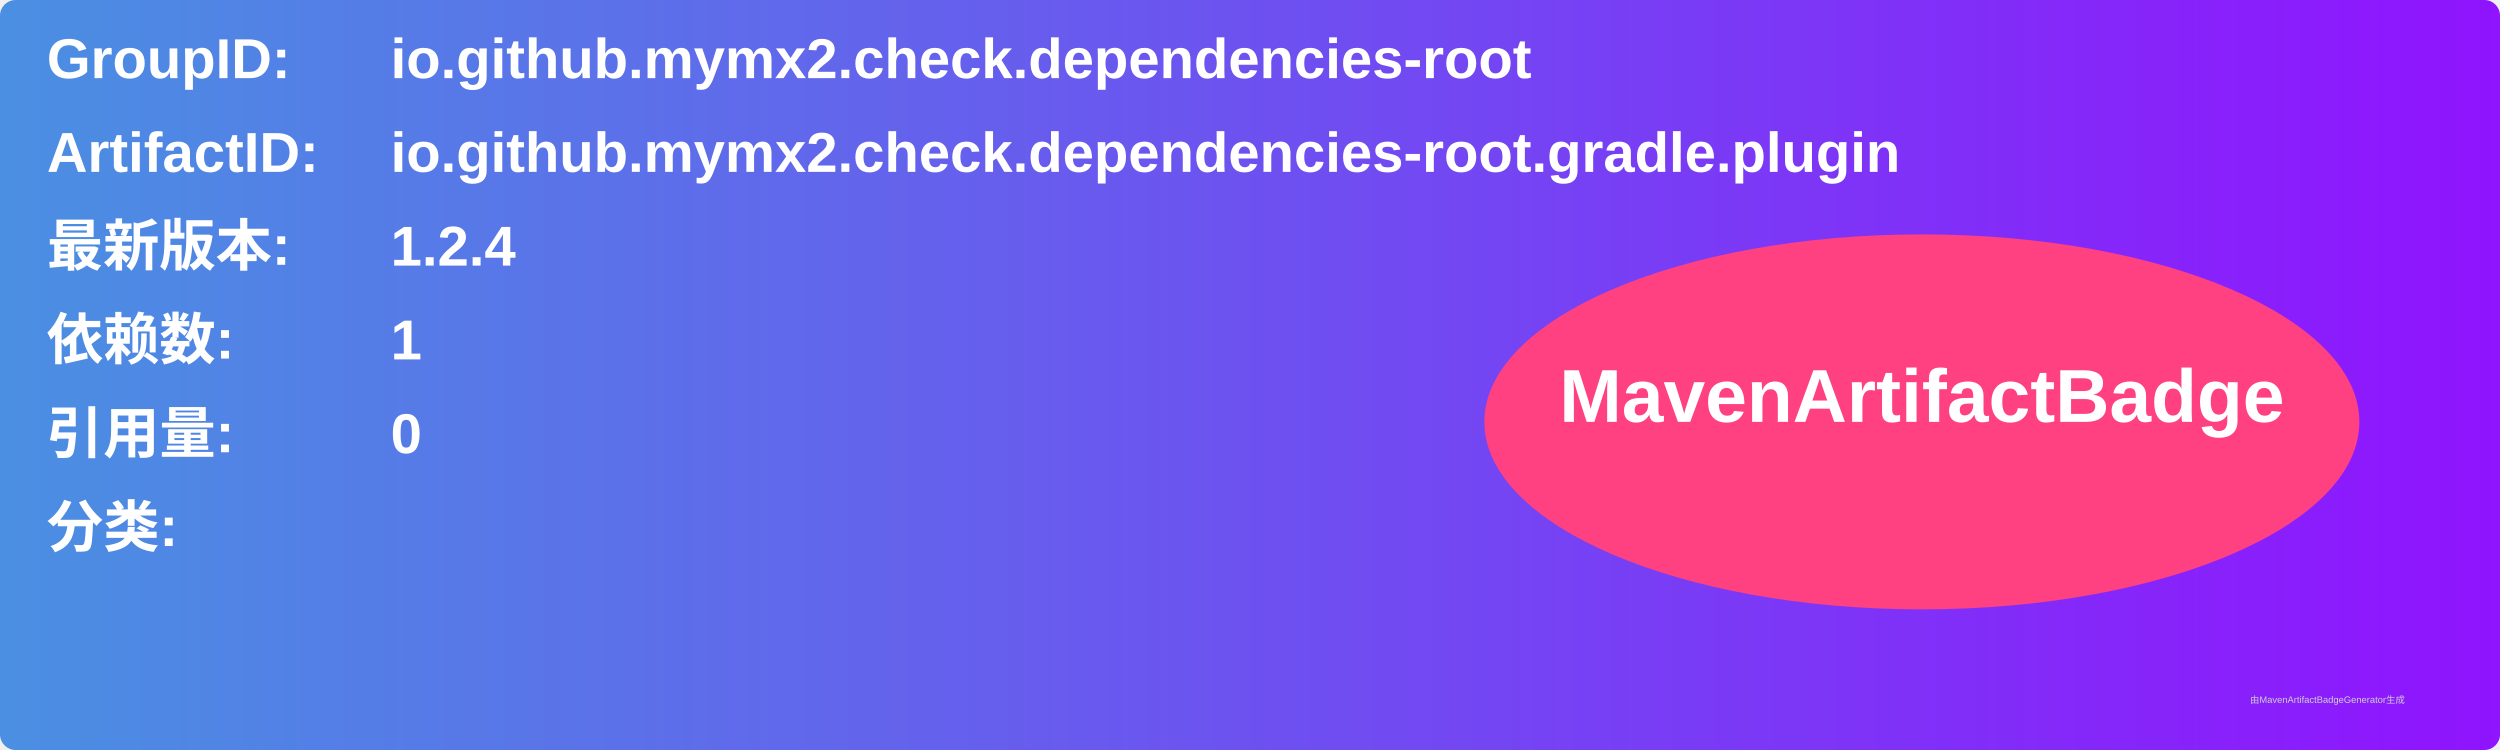
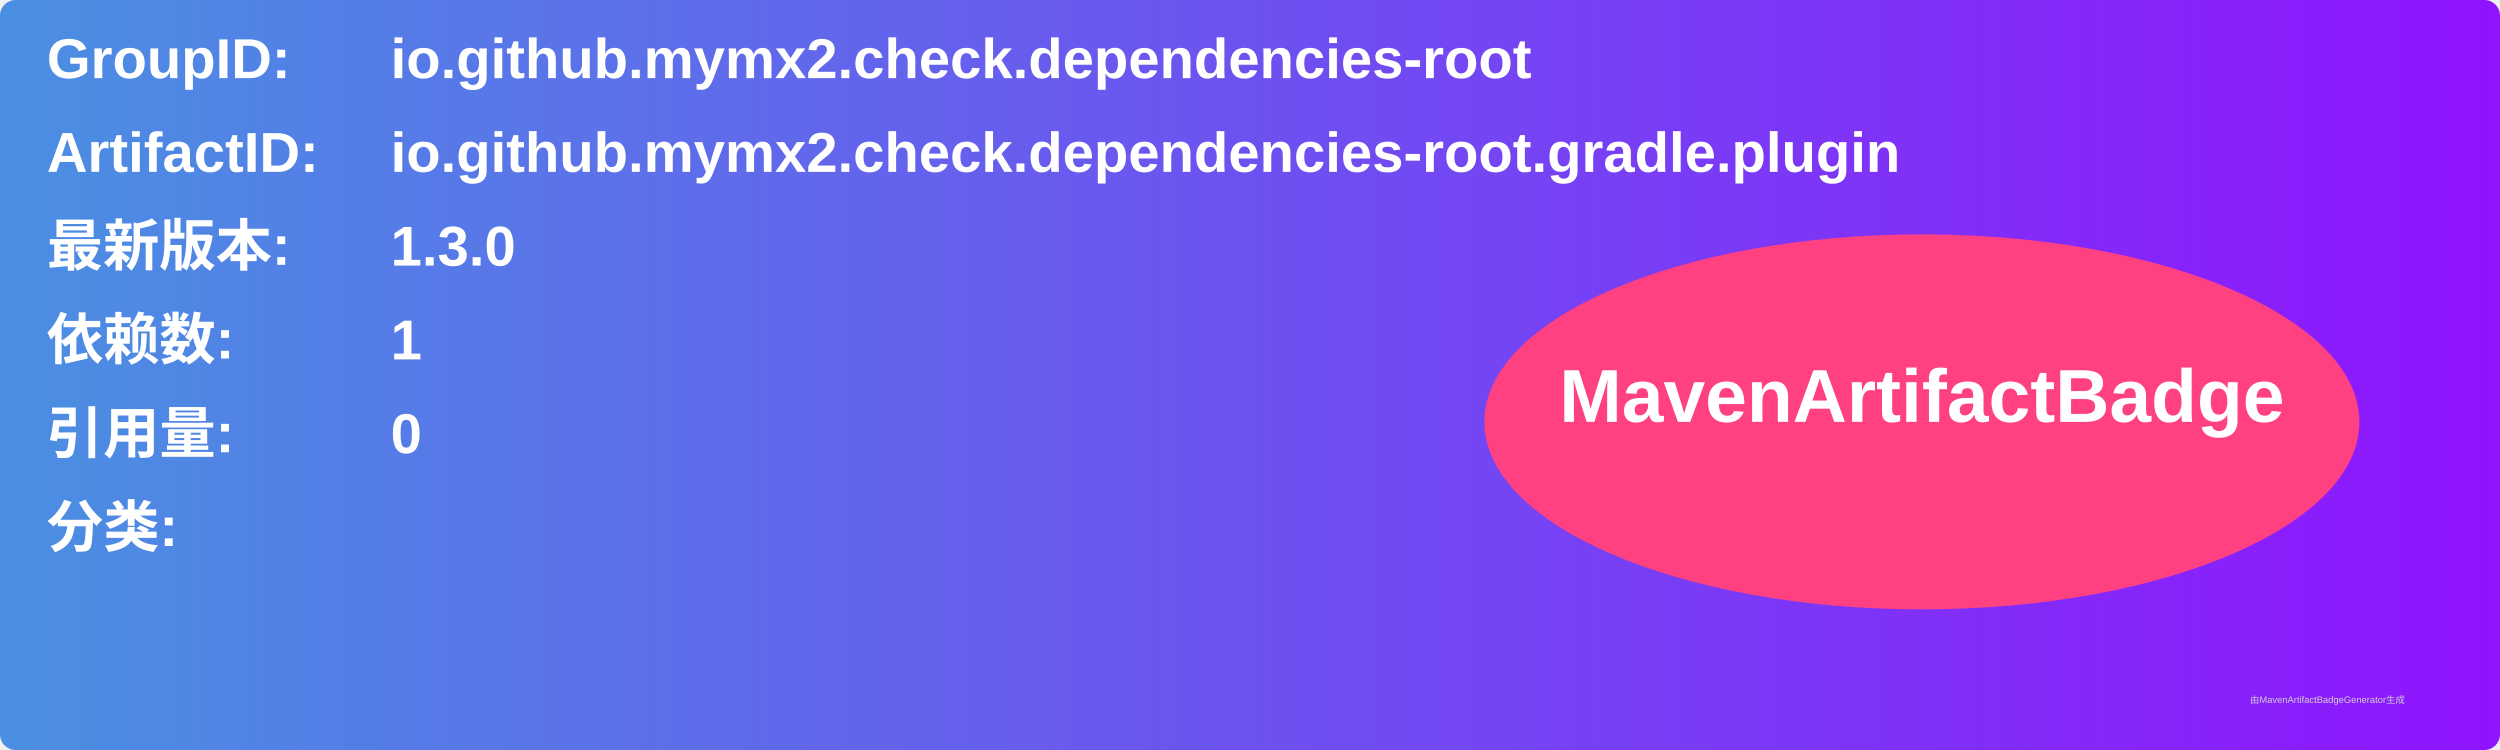
<svg xmlns="http://www.w3.org/2000/svg" width="800" height="240" viewBox="0 0 800 240">
  <linearGradient id="grad" x1="0%" y1="0%" x2="100%" y2="0%">
    <stop offset="0%" stop-color="#4a90e2" />
    <stop offset="100%" stop-color="#9013fe" />
  </linearGradient>
  <rect width="100%" height="100%" rx="5" ry="5" fill="url(#grad)" />
  <g transform="translate(15, 15)">
    <text x="0" y="10" font-family="Arial" font-size="18" fill="white" font-weight="bold" width="260">GroupID:</text>
    <text x="110" y="10" font-family="Arial" font-size="18" fill="white" font-weight="bold" width="460">io.github.mymx2.check.dependencies-root</text>
    <text x="0" y="40" font-family="Arial" font-size="18" fill="white" font-weight="bold" width="260">ArtifactID:</text>
    <text x="110" y="40" font-family="Arial" font-size="18" fill="white" font-weight="bold" width="460">io.github.mymx2.check.dependencies-root.gradle.plugin</text>
    <text x="0" y="70" font-family="Arial" font-size="18" fill="white" font-weight="bold">最新版本:</text>
    <text x="110" y="70" font-family="Arial" font-size="18" fill="white" font-weight="bold">
-       <tspan font-weight="bold">1.2.4</tspan>
+       <tspan font-weight="bold">1.3.0</tspan>
    </text>
    <text x="0" y="100" font-family="Arial" font-size="18" fill="white" font-weight="bold">依赖数: </text>
    <text x="110" y="100" font-family="Arial" font-size="18" fill="white">
      <tspan font-weight="bold">1</tspan>
    </text>
    <text x="0" y="130" font-family="Arial" font-size="18" fill="white" font-weight="bold">引用量: </text>
    <text x="110" y="130" font-family="Arial" font-size="18" fill="white">
      <tspan font-weight="bold">0</tspan>
    </text>
    <text x="0" y="160" font-family="Arial" font-size="18" fill="white" font-weight="bold">分类:</text>
    <text x="10" y="190" font-family="Arial" font-size="10" fill="white">
      <tspan font-weight="bold" />
    </text>
    <ellipse cx="600" cy="120" rx="140" ry="60" fill="#ff4081" />
    <text x="600" y="120" text-anchor="middle" font-family="Arial" font-size="24" fill="white" font-weight="bold">MavenArtifactBadge</text>
  </g>
  <text x="720" y="225" font-family="Arial" font-size="3" fill="#d0d0d0">由MavenArtifactBadgeGenerator生成</text>
</svg>
